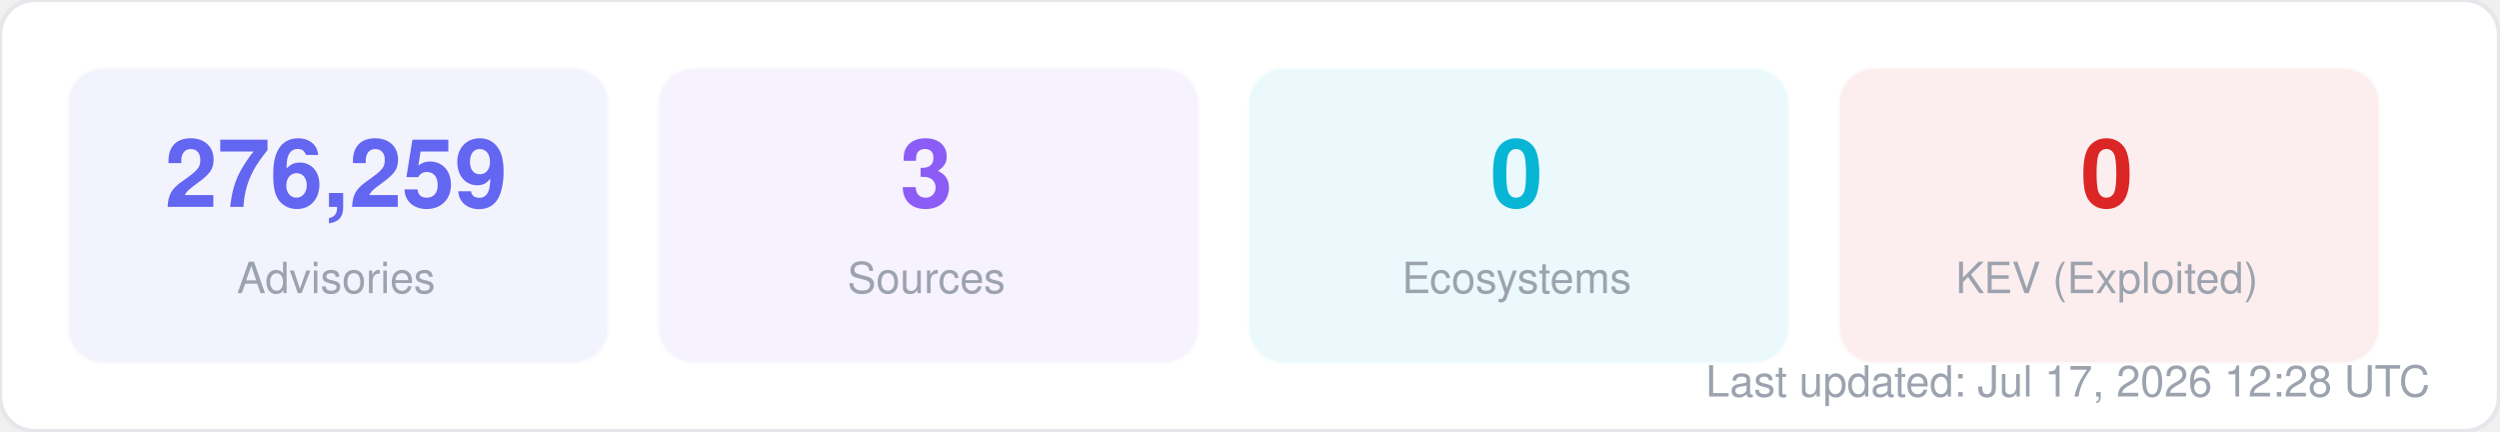
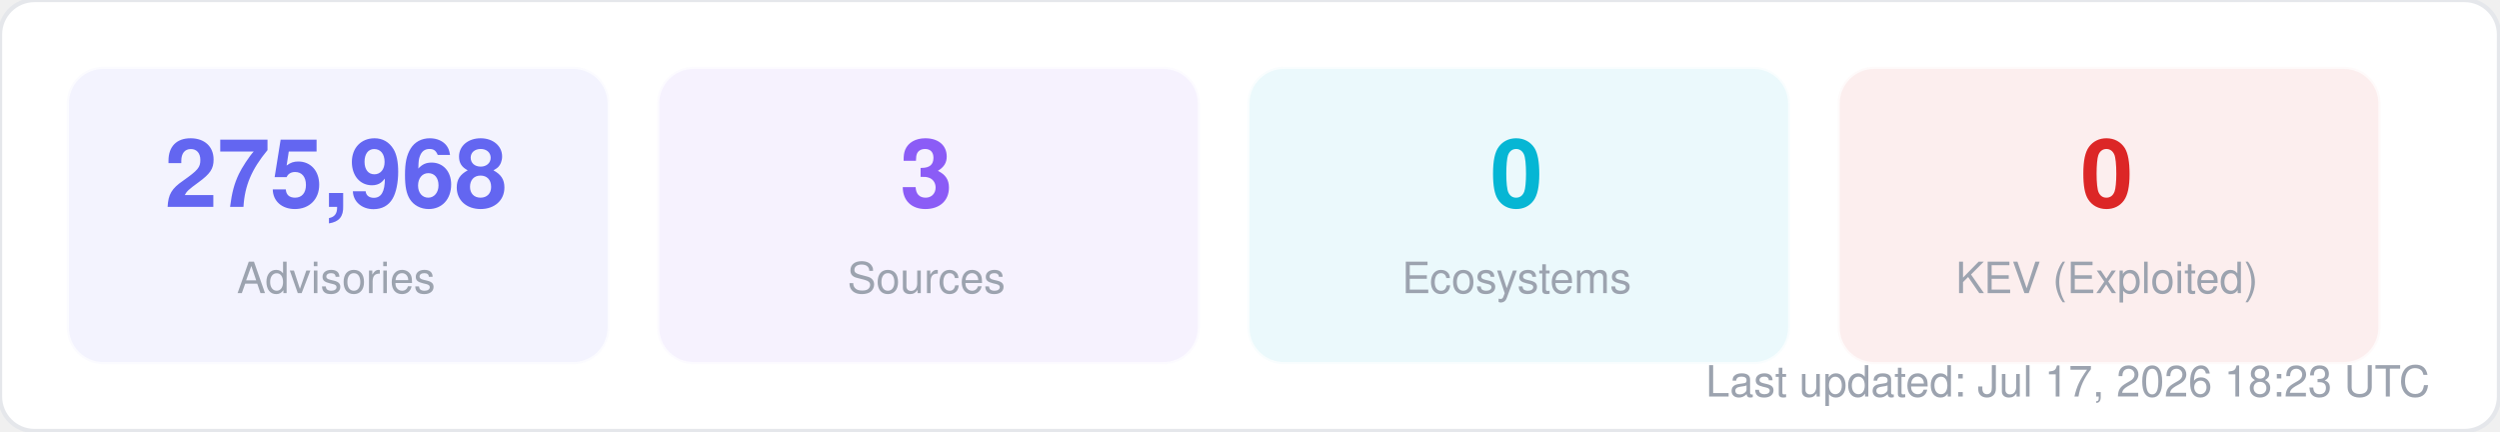
<svg xmlns="http://www.w3.org/2000/svg" width="580" height="100" viewBox="0 0 580 100" fill="none">
  <style>
  text { font-family: -apple-system, BlinkMacSystemFont, "Segoe UI", Helvetica, Arial, sans-serif; }
  .title { font-size: 14px; font-weight: 700; fill: #1f2937; }
  .label { font-size: 11px; fill: #6b7280; }
  .value { font-size: 11px; font-weight: 600; fill: #374151; }
  .big-number { font-size: 28px; font-weight: 800; fill: #111827; }
  .sub { font-size: 10px; fill: #9ca3af; }
</style>
  <rect width="580" height="100" rx="8" fill="#ffffff" stroke="#e5e7eb" stroke-width="1" />
  <rect x="16" y="16" width="125" height="68" rx="8" fill="#6366f1" opacity="0.08" stroke="#6366f1" stroke-width="1" stroke-opacity="0.3" />
-   <text x="78" y="48" text-anchor="middle" class="big-number" style="font-size:22px; fill:#6366f1">276,259</text>
+   <text x="78" y="48" text-anchor="middle" class="big-number" style="font-size:22px; fill:#6366f1">275,968</text>
  <text x="78" y="68" text-anchor="middle" class="sub">Advisories</text>
  <rect x="153" y="16" width="125" height="68" rx="8" fill="#8b5cf6" opacity="0.08" stroke="#8b5cf6" stroke-width="1" stroke-opacity="0.3" />
  <text x="215" y="48" text-anchor="middle" class="big-number" style="font-size:22px; fill:#8b5cf6">3</text>
  <text x="215" y="68" text-anchor="middle" class="sub">Sources</text>
  <rect x="290" y="16" width="125" height="68" rx="8" fill="#06b6d4" opacity="0.08" stroke="#06b6d4" stroke-width="1" stroke-opacity="0.3" />
  <text x="352" y="48" text-anchor="middle" class="big-number" style="font-size:22px; fill:#06b6d4">0</text>
  <text x="352" y="68" text-anchor="middle" class="sub">Ecosystems</text>
  <rect x="427" y="16" width="125" height="68" rx="8" fill="#dc2626" opacity="0.08" stroke="#dc2626" stroke-width="1" stroke-opacity="0.3" />
  <text x="489" y="48" text-anchor="middle" class="big-number" style="font-size:22px; fill:#dc2626">0</text>
  <text x="489" y="68" text-anchor="middle" class="sub">KEV (Exploited)</text>
-   <text x="564" y="92" text-anchor="end" class="sub">Last updated: Jul 17, 2026 12:28 UTC</text>
+   <text x="564" y="92" text-anchor="end" class="sub">Last updated: Jul 17, 2026 18:23 UTC</text>
</svg>
